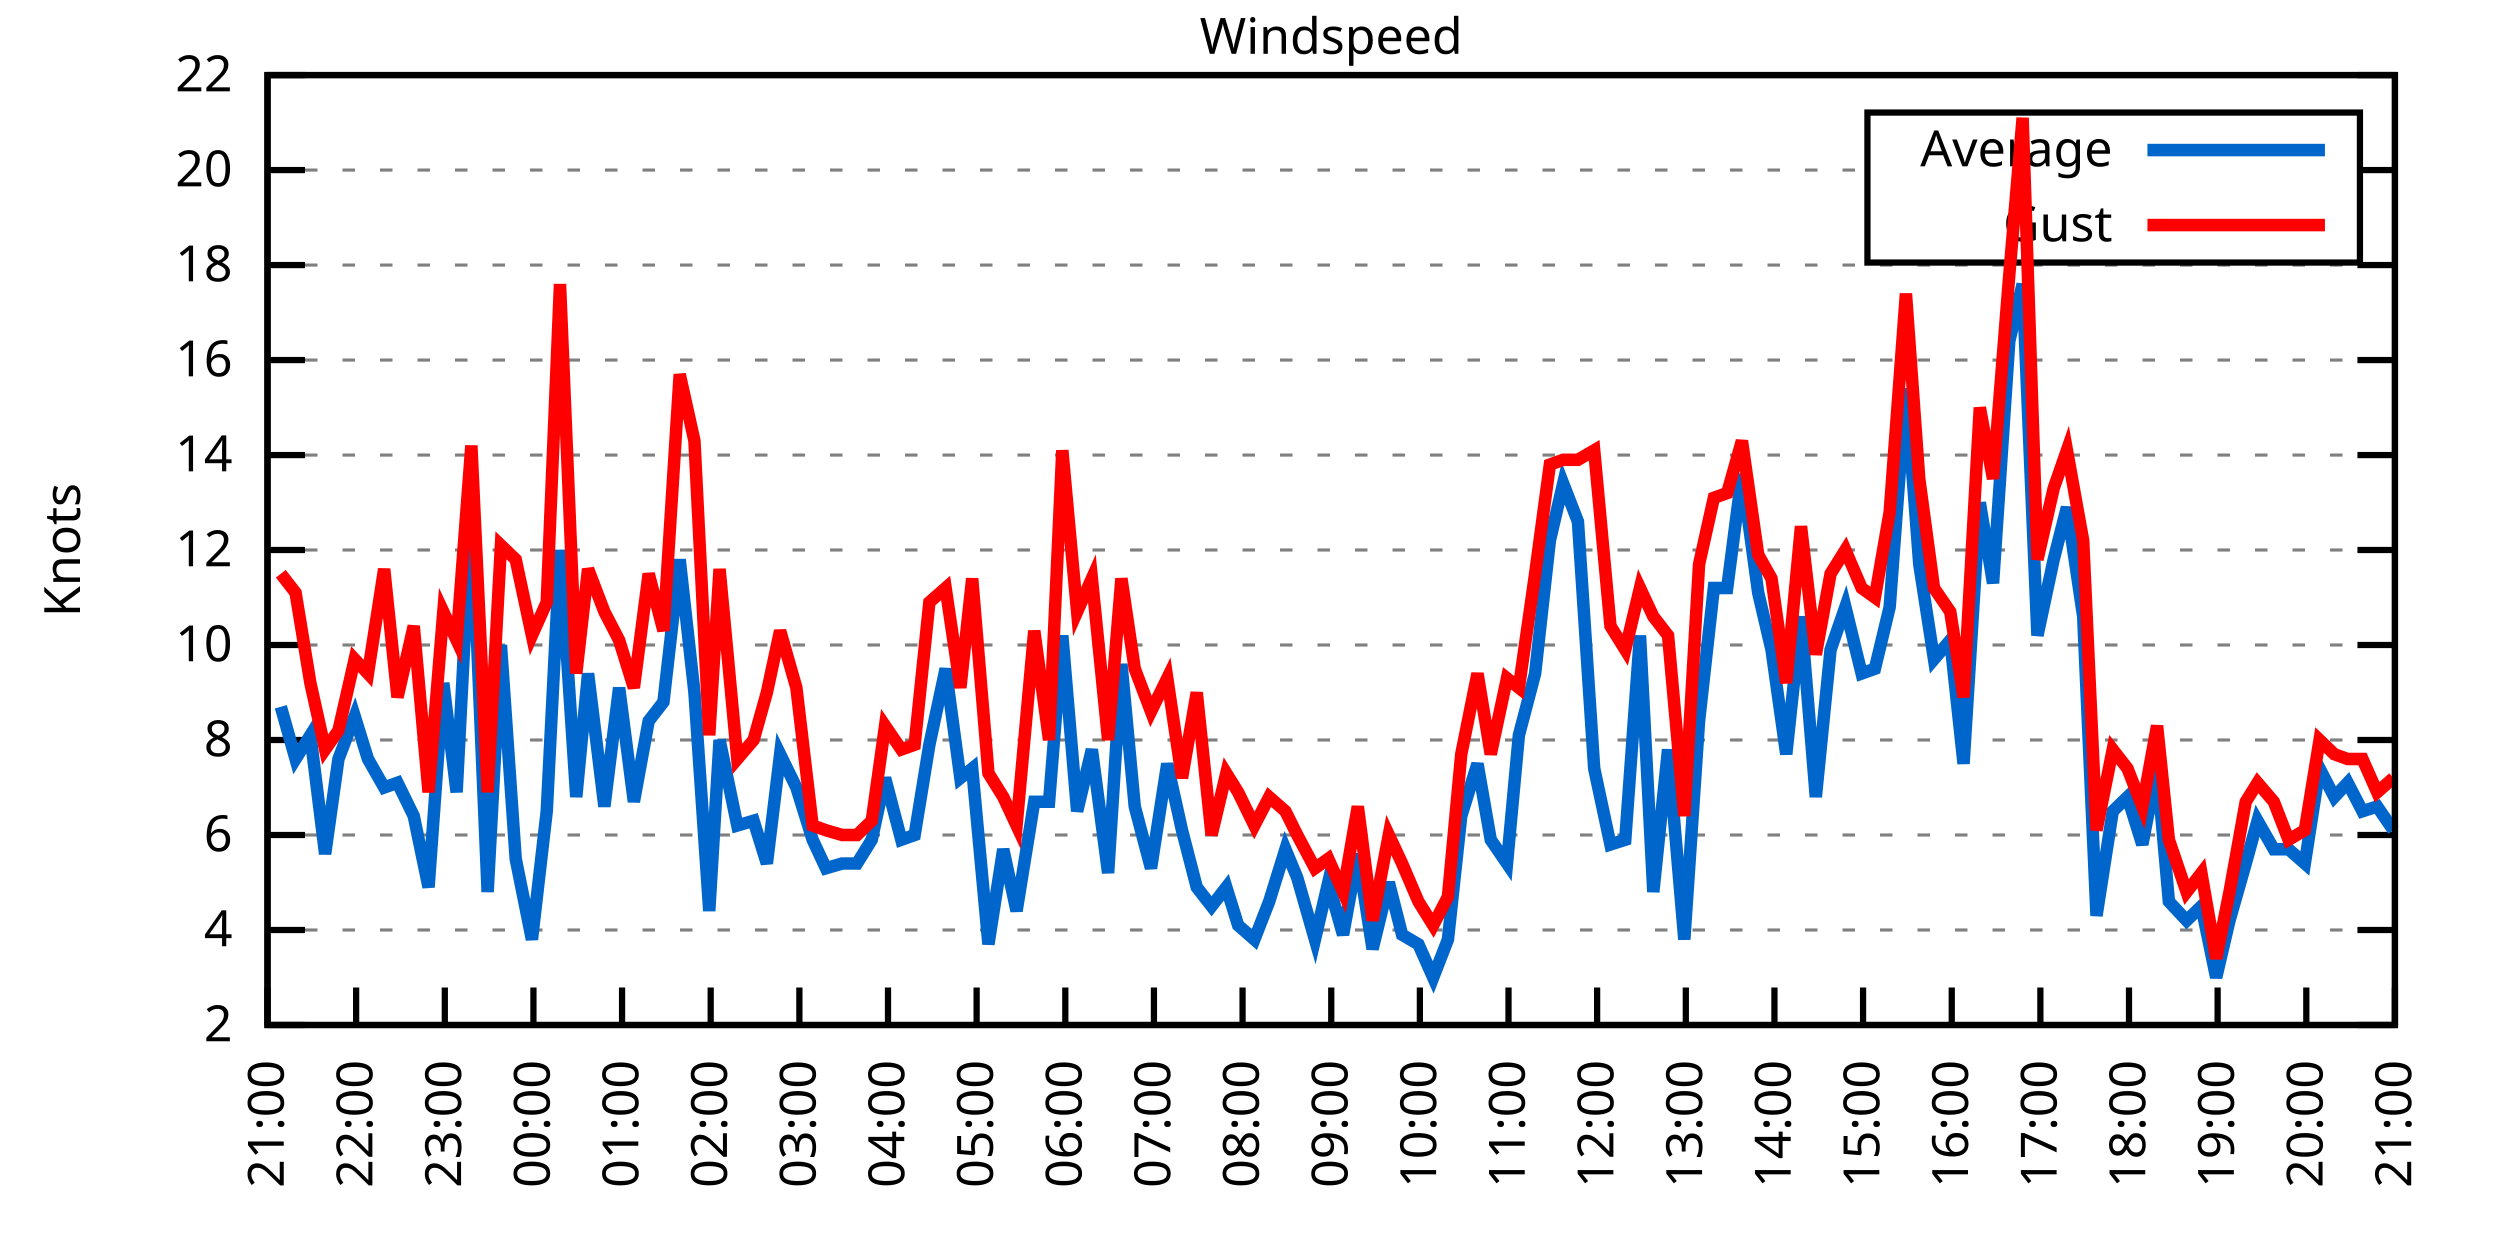
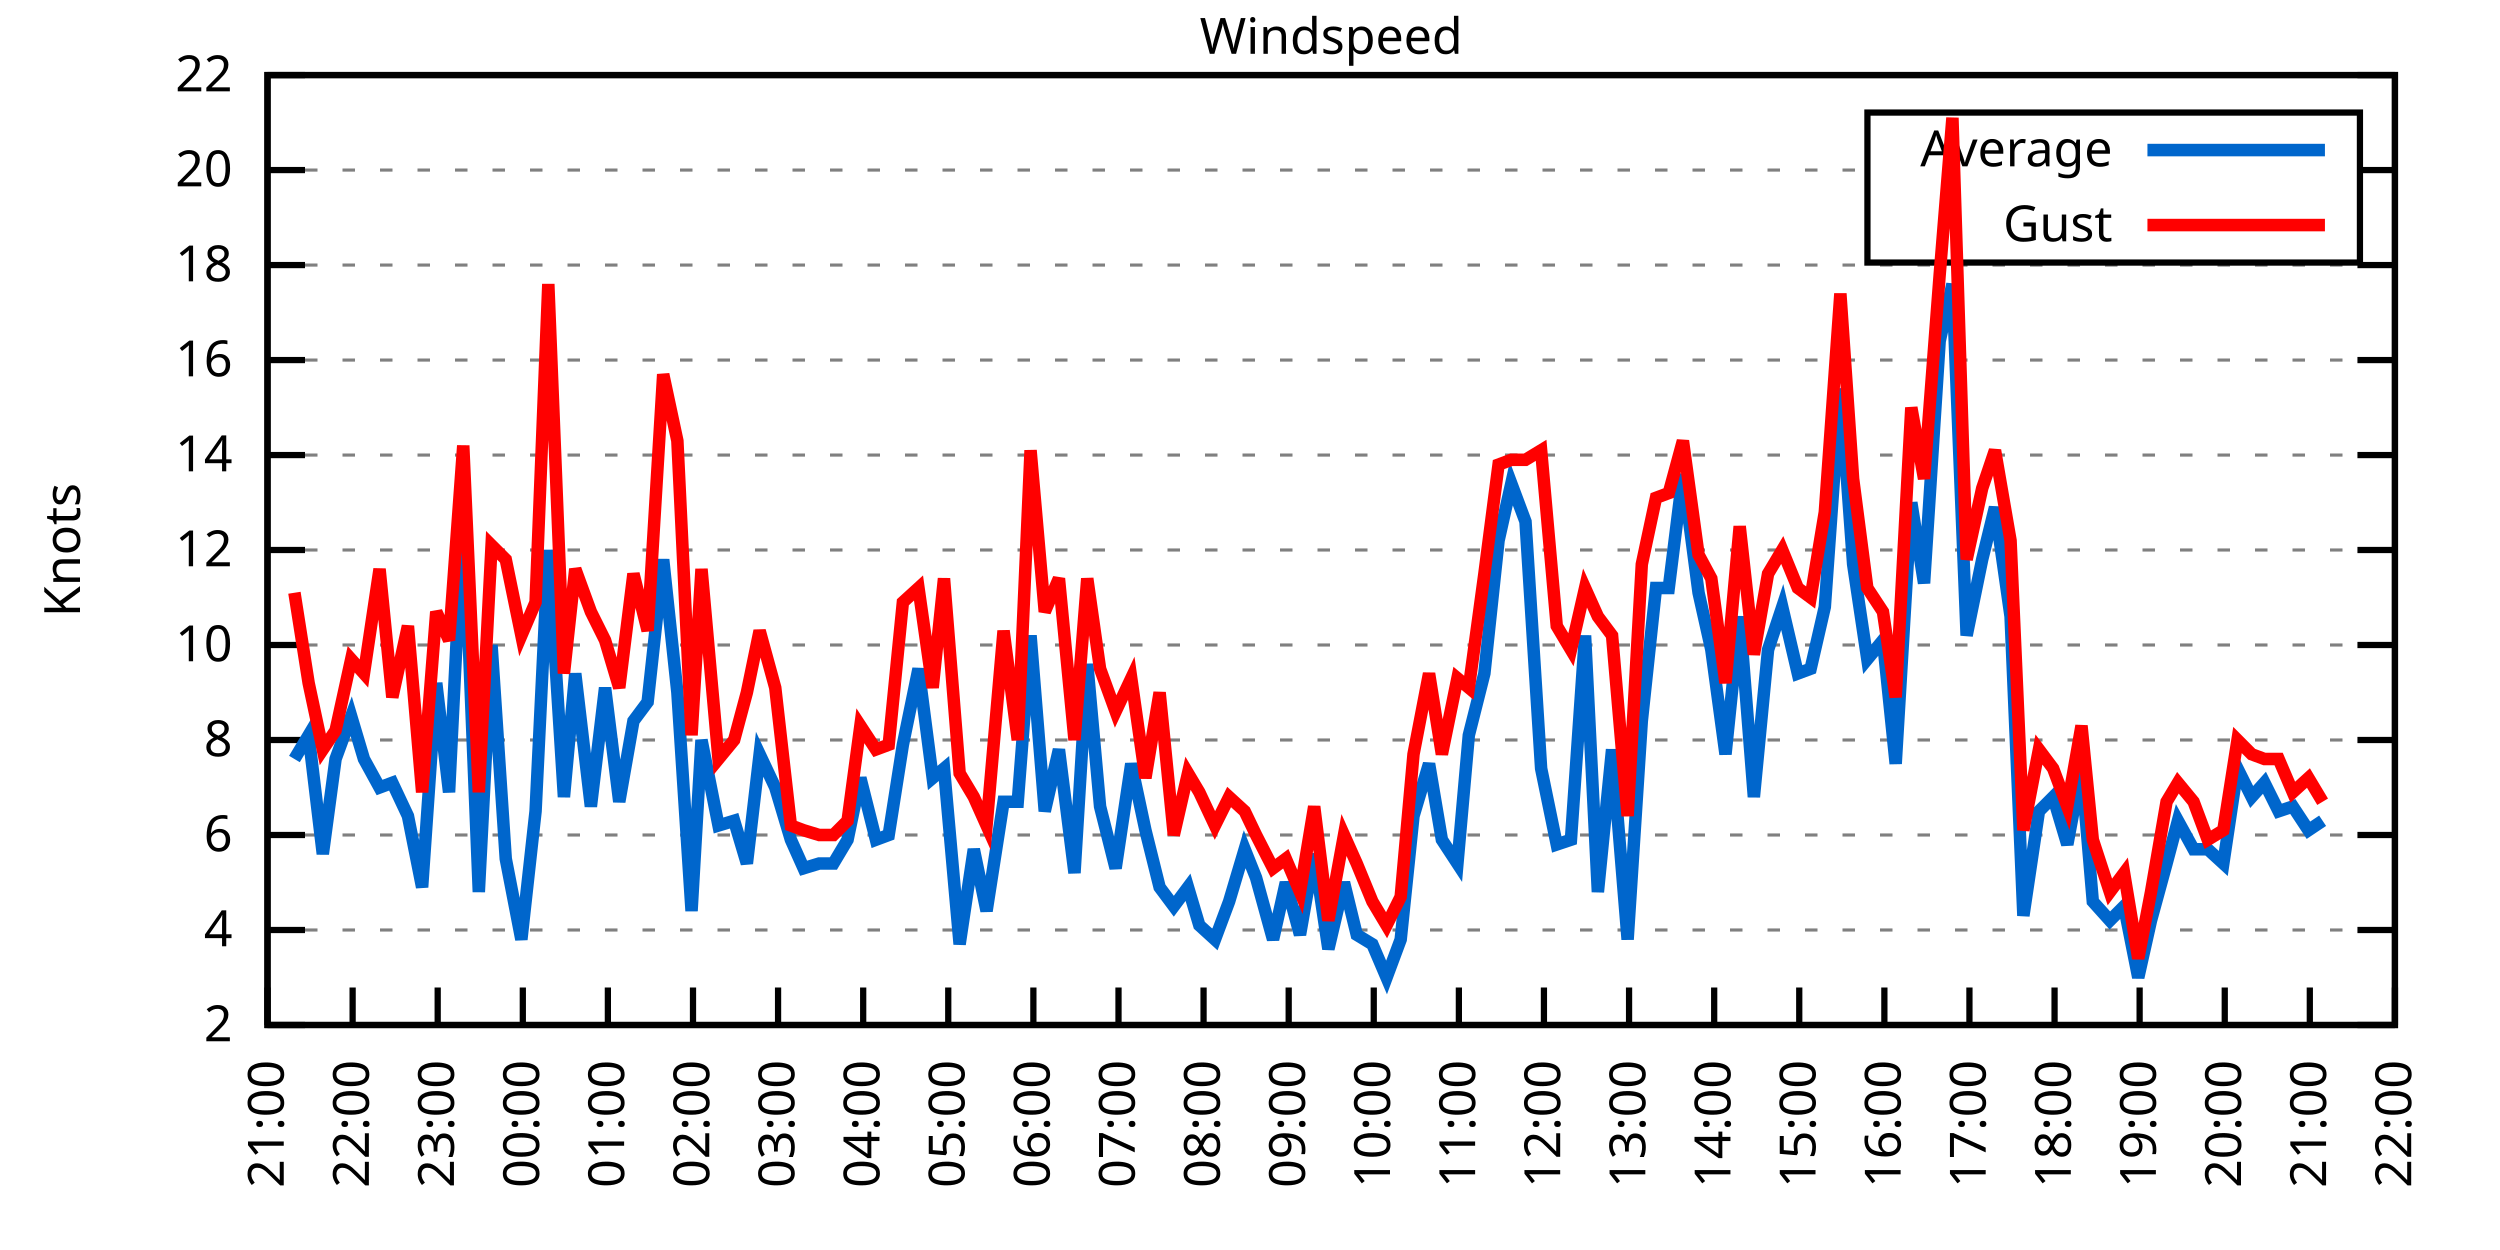
<svg xmlns="http://www.w3.org/2000/svg" xmlns:xlink="http://www.w3.org/1999/xlink" width="400" height="200" viewBox="0 0 400 200">
  <g id="gnuplot_canvas">
    <rect x="0" y="0" width="400" height="200" fill="none" />
    <defs>
      <circle id="gpDot" r="0.5" stroke-width="0.5" stroke="currentColor" />
      <path id="gpPt0" stroke-width="0.333" stroke="currentColor" d="M-1,0 h2 M0,-1 v2" />
      <path id="gpPt1" stroke-width="0.333" stroke="currentColor" d="M-1,-1 L1,1 M1,-1 L-1,1" />
      <path id="gpPt2" stroke-width="0.333" stroke="currentColor" d="M-1,0 L1,0 M0,-1 L0,1 M-1,-1 L1,1 M-1,1 L1,-1" />
      <rect id="gpPt3" stroke-width="0.333" stroke="currentColor" x="-1" y="-1" width="2" height="2" />
      <rect id="gpPt4" stroke-width="0.333" stroke="currentColor" fill="currentColor" x="-1" y="-1" width="2" height="2" />
      <circle id="gpPt5" stroke-width="0.333" stroke="currentColor" cx="0" cy="0" r="1" />
      <use xlink:href="#gpPt5" id="gpPt6" fill="currentColor" stroke="none" />
      <path id="gpPt7" stroke-width="0.333" stroke="currentColor" d="M0,-1.33 L-1.33,0.67 L1.33,0.67 z" />
      <use xlink:href="#gpPt7" id="gpPt8" fill="currentColor" stroke="none" />
      <use xlink:href="#gpPt7" id="gpPt9" stroke="currentColor" transform="rotate(180)" />
      <use xlink:href="#gpPt9" id="gpPt10" fill="currentColor" stroke="none" />
      <use xlink:href="#gpPt3" id="gpPt11" stroke="currentColor" transform="rotate(45)" />
      <use xlink:href="#gpPt11" id="gpPt12" fill="currentColor" stroke="none" />
      <path id="gpPt13" stroke-width="0.333" stroke="currentColor" d="M0,1.330 L1.265,0.411 L0.782,-1.067 L-0.782,-1.076 L-1.265,0.411 z" />
      <use xlink:href="#gpPt13" id="gpPt14" fill="currentColor" stroke="none" />
      <filter id="textbox" filterUnits="objectBoundingBox" x="0" y="0" height="1" width="1">
        <feFlood flood-color="white" flood-opacity="1" result="bgnd" />
        <feComposite in="SourceGraphic" in2="bgnd" operator="atop" />
      </filter>
      <filter id="greybox" filterUnits="objectBoundingBox" x="0" y="0" height="1" width="1">
        <feFlood flood-color="lightgrey" flood-opacity="1" result="grey" />
        <feComposite in="SourceGraphic" in2="grey" operator="atop" />
      </filter>
    </defs>
    <g fill="none" color="white" stroke="currentColor" stroke-width="1.00" stroke-linecap="butt" stroke-linejoin="miter">
</g>
    <g fill="none" color="black" stroke="currentColor" stroke-width="1.00" stroke-linecap="butt" stroke-linejoin="miter">
      <g stroke="none" shape-rendering="crispEdges">
        <polygon fill="rgb(255, 255, 255)" points="42.80,164.00 383.18,164.00 383.18,12.02 42.80,12.02 " />
      </g>
    </g>
    <g fill="none" color="black" stroke="currentColor" stroke-width="1.00" stroke-linecap="butt" stroke-linejoin="miter">
</g>
    <g fill="none" color="black" stroke="black" stroke-width="0.50" stroke-linecap="butt" stroke-linejoin="miter">
</g>
    <g fill="none" color="gray" stroke="currentColor" stroke-width="0.50" stroke-linecap="butt" stroke-linejoin="miter">
      <path stroke="gray" stroke-dasharray="2,4" class="gridline" d="M42.80,164.00 L383.19,164.00  " />
    </g>
    <g fill="none" color="gray" stroke="gray" stroke-width="1.00" stroke-linecap="butt" stroke-linejoin="miter">
</g>
    <g fill="none" color="black" stroke="currentColor" stroke-width="1.00" stroke-linecap="butt" stroke-linejoin="miter">
      <path stroke="black" d="M42.80,164.00 L48.80,164.00 M383.19,164.00 L377.19,164.00  " />
      <g transform="translate(37.20,166.60)" stroke="none" fill="black" font-family="Sans" font-size="8.00" text-anchor="end">
        <text>
          <tspan font-family="Sans"> 2</tspan>
        </text>
      </g>
    </g>
    <g fill="none" color="black" stroke="currentColor" stroke-width="1.00" stroke-linecap="butt" stroke-linejoin="miter">
</g>
    <g fill="none" color="black" stroke="black" stroke-width="0.50" stroke-linecap="butt" stroke-linejoin="miter">
</g>
    <g fill="none" color="gray" stroke="currentColor" stroke-width="0.50" stroke-linecap="butt" stroke-linejoin="miter">
      <path stroke="gray" stroke-dasharray="2,4" class="gridline" d="M42.80,148.80 L383.19,148.80  " />
    </g>
    <g fill="none" color="gray" stroke="gray" stroke-width="1.00" stroke-linecap="butt" stroke-linejoin="miter">
</g>
    <g fill="none" color="black" stroke="currentColor" stroke-width="1.00" stroke-linecap="butt" stroke-linejoin="miter">
      <path stroke="black" d="M42.80,148.80 L48.80,148.80 M383.19,148.80 L377.19,148.80  " />
      <g transform="translate(37.20,151.40)" stroke="none" fill="black" font-family="Sans" font-size="8.00" text-anchor="end">
        <text>
          <tspan font-family="Sans"> 4</tspan>
        </text>
      </g>
    </g>
    <g fill="none" color="black" stroke="currentColor" stroke-width="1.00" stroke-linecap="butt" stroke-linejoin="miter">
</g>
    <g fill="none" color="black" stroke="black" stroke-width="0.50" stroke-linecap="butt" stroke-linejoin="miter">
</g>
    <g fill="none" color="gray" stroke="currentColor" stroke-width="0.50" stroke-linecap="butt" stroke-linejoin="miter">
      <path stroke="gray" stroke-dasharray="2,4" class="gridline" d="M42.80,133.60 L383.19,133.60  " />
    </g>
    <g fill="none" color="gray" stroke="gray" stroke-width="1.00" stroke-linecap="butt" stroke-linejoin="miter">
</g>
    <g fill="none" color="black" stroke="currentColor" stroke-width="1.00" stroke-linecap="butt" stroke-linejoin="miter">
      <path stroke="black" d="M42.80,133.60 L48.80,133.60 M383.19,133.60 L377.19,133.60  " />
      <g transform="translate(37.20,136.20)" stroke="none" fill="black" font-family="Sans" font-size="8.00" text-anchor="end">
        <text>
          <tspan font-family="Sans"> 6</tspan>
        </text>
      </g>
    </g>
    <g fill="none" color="black" stroke="currentColor" stroke-width="1.00" stroke-linecap="butt" stroke-linejoin="miter">
</g>
    <g fill="none" color="black" stroke="black" stroke-width="0.50" stroke-linecap="butt" stroke-linejoin="miter">
</g>
    <g fill="none" color="gray" stroke="currentColor" stroke-width="0.50" stroke-linecap="butt" stroke-linejoin="miter">
      <path stroke="gray" stroke-dasharray="2,4" class="gridline" d="M42.80,118.40 L383.19,118.40  " />
    </g>
    <g fill="none" color="gray" stroke="gray" stroke-width="1.00" stroke-linecap="butt" stroke-linejoin="miter">
</g>
    <g fill="none" color="black" stroke="currentColor" stroke-width="1.00" stroke-linecap="butt" stroke-linejoin="miter">
      <path stroke="black" d="M42.80,118.40 L48.80,118.40 M383.19,118.40 L377.19,118.40  " />
      <g transform="translate(37.20,121.00)" stroke="none" fill="black" font-family="Sans" font-size="8.00" text-anchor="end">
        <text>
          <tspan font-family="Sans"> 8</tspan>
        </text>
      </g>
    </g>
    <g fill="none" color="black" stroke="currentColor" stroke-width="1.00" stroke-linecap="butt" stroke-linejoin="miter">
</g>
    <g fill="none" color="black" stroke="black" stroke-width="0.50" stroke-linecap="butt" stroke-linejoin="miter">
</g>
    <g fill="none" color="gray" stroke="currentColor" stroke-width="0.50" stroke-linecap="butt" stroke-linejoin="miter">
      <path stroke="gray" stroke-dasharray="2,4" class="gridline" d="M42.80,103.20 L383.19,103.20  " />
    </g>
    <g fill="none" color="gray" stroke="gray" stroke-width="1.00" stroke-linecap="butt" stroke-linejoin="miter">
</g>
    <g fill="none" color="black" stroke="currentColor" stroke-width="1.00" stroke-linecap="butt" stroke-linejoin="miter">
      <path stroke="black" d="M42.80,103.20 L48.80,103.20 M383.19,103.20 L377.19,103.20  " />
      <g transform="translate(37.20,105.80)" stroke="none" fill="black" font-family="Sans" font-size="8.00" text-anchor="end">
        <text>
          <tspan font-family="Sans"> 10</tspan>
        </text>
      </g>
    </g>
    <g fill="none" color="black" stroke="currentColor" stroke-width="1.00" stroke-linecap="butt" stroke-linejoin="miter">
</g>
    <g fill="none" color="black" stroke="black" stroke-width="0.50" stroke-linecap="butt" stroke-linejoin="miter">
</g>
    <g fill="none" color="gray" stroke="currentColor" stroke-width="0.50" stroke-linecap="butt" stroke-linejoin="miter">
      <path stroke="gray" stroke-dasharray="2,4" class="gridline" d="M42.80,88.00 L383.19,88.00  " />
    </g>
    <g fill="none" color="gray" stroke="gray" stroke-width="1.00" stroke-linecap="butt" stroke-linejoin="miter">
</g>
    <g fill="none" color="black" stroke="currentColor" stroke-width="1.00" stroke-linecap="butt" stroke-linejoin="miter">
      <path stroke="black" d="M42.80,88.00 L48.80,88.00 M383.19,88.00 L377.19,88.00  " />
      <g transform="translate(37.20,90.60)" stroke="none" fill="black" font-family="Sans" font-size="8.00" text-anchor="end">
        <text>
          <tspan font-family="Sans"> 12</tspan>
        </text>
      </g>
    </g>
    <g fill="none" color="black" stroke="currentColor" stroke-width="1.00" stroke-linecap="butt" stroke-linejoin="miter">
</g>
    <g fill="none" color="black" stroke="black" stroke-width="0.50" stroke-linecap="butt" stroke-linejoin="miter">
</g>
    <g fill="none" color="gray" stroke="currentColor" stroke-width="0.50" stroke-linecap="butt" stroke-linejoin="miter">
      <path stroke="gray" stroke-dasharray="2,4" class="gridline" d="M42.80,72.81 L383.19,72.81  " />
    </g>
    <g fill="none" color="gray" stroke="gray" stroke-width="1.00" stroke-linecap="butt" stroke-linejoin="miter">
</g>
    <g fill="none" color="black" stroke="currentColor" stroke-width="1.00" stroke-linecap="butt" stroke-linejoin="miter">
      <path stroke="black" d="M42.80,72.81 L48.80,72.81 M383.19,72.81 L377.19,72.81  " />
      <g transform="translate(37.20,75.41)" stroke="none" fill="black" font-family="Sans" font-size="8.00" text-anchor="end">
        <text>
          <tspan font-family="Sans"> 14</tspan>
        </text>
      </g>
    </g>
    <g fill="none" color="black" stroke="currentColor" stroke-width="1.00" stroke-linecap="butt" stroke-linejoin="miter">
</g>
    <g fill="none" color="black" stroke="black" stroke-width="0.50" stroke-linecap="butt" stroke-linejoin="miter">
</g>
    <g fill="none" color="gray" stroke="currentColor" stroke-width="0.50" stroke-linecap="butt" stroke-linejoin="miter">
      <path stroke="gray" stroke-dasharray="2,4" class="gridline" d="M42.80,57.61 L383.19,57.61  " />
    </g>
    <g fill="none" color="gray" stroke="gray" stroke-width="1.00" stroke-linecap="butt" stroke-linejoin="miter">
</g>
    <g fill="none" color="black" stroke="currentColor" stroke-width="1.00" stroke-linecap="butt" stroke-linejoin="miter">
      <path stroke="black" d="M42.80,57.61 L48.80,57.61 M383.19,57.61 L377.19,57.61  " />
      <g transform="translate(37.20,60.21)" stroke="none" fill="black" font-family="Sans" font-size="8.00" text-anchor="end">
        <text>
          <tspan font-family="Sans"> 16</tspan>
        </text>
      </g>
    </g>
    <g fill="none" color="black" stroke="currentColor" stroke-width="1.00" stroke-linecap="butt" stroke-linejoin="miter">
</g>
    <g fill="none" color="black" stroke="black" stroke-width="0.50" stroke-linecap="butt" stroke-linejoin="miter">
</g>
    <g fill="none" color="gray" stroke="currentColor" stroke-width="0.50" stroke-linecap="butt" stroke-linejoin="miter">
      <path stroke="gray" stroke-dasharray="2,4" class="gridline" d="M42.80,42.41 L383.19,42.41  " />
    </g>
    <g fill="none" color="gray" stroke="gray" stroke-width="1.00" stroke-linecap="butt" stroke-linejoin="miter">
</g>
    <g fill="none" color="black" stroke="currentColor" stroke-width="1.00" stroke-linecap="butt" stroke-linejoin="miter">
      <path stroke="black" d="M42.80,42.41 L48.80,42.41 M383.19,42.41 L377.19,42.41  " />
      <g transform="translate(37.20,45.01)" stroke="none" fill="black" font-family="Sans" font-size="8.00" text-anchor="end">
        <text>
          <tspan font-family="Sans"> 18</tspan>
        </text>
      </g>
    </g>
    <g fill="none" color="black" stroke="currentColor" stroke-width="1.00" stroke-linecap="butt" stroke-linejoin="miter">
</g>
    <g fill="none" color="black" stroke="black" stroke-width="0.50" stroke-linecap="butt" stroke-linejoin="miter">
</g>
    <g fill="none" color="gray" stroke="currentColor" stroke-width="0.50" stroke-linecap="butt" stroke-linejoin="miter">
      <path stroke="gray" stroke-dasharray="2,4" class="gridline" d="M42.80,27.21 L298.79,27.21 M377.59,27.21 L383.19,27.21  " />
    </g>
    <g fill="none" color="gray" stroke="gray" stroke-width="1.00" stroke-linecap="butt" stroke-linejoin="miter">
</g>
    <g fill="none" color="black" stroke="currentColor" stroke-width="1.00" stroke-linecap="butt" stroke-linejoin="miter">
      <path stroke="black" d="M42.80,27.21 L48.80,27.21 M383.19,27.21 L377.19,27.21  " />
      <g transform="translate(37.20,29.81)" stroke="none" fill="black" font-family="Sans" font-size="8.00" text-anchor="end">
        <text>
          <tspan font-family="Sans"> 20</tspan>
        </text>
      </g>
    </g>
    <g fill="none" color="black" stroke="currentColor" stroke-width="1.00" stroke-linecap="butt" stroke-linejoin="miter">
</g>
    <g fill="none" color="black" stroke="black" stroke-width="0.50" stroke-linecap="butt" stroke-linejoin="miter">
</g>
    <g fill="none" color="gray" stroke="currentColor" stroke-width="0.50" stroke-linecap="butt" stroke-linejoin="miter">
      <path stroke="gray" stroke-dasharray="2,4" class="gridline" d="M42.80,12.01 L383.19,12.01  " />
    </g>
    <g fill="none" color="gray" stroke="gray" stroke-width="1.00" stroke-linecap="butt" stroke-linejoin="miter">
</g>
    <g fill="none" color="black" stroke="currentColor" stroke-width="1.00" stroke-linecap="butt" stroke-linejoin="miter">
      <path stroke="black" d="M42.80,12.01 L48.80,12.01 M383.19,12.01 L377.19,12.01  " />
      <g transform="translate(37.20,14.61)" stroke="none" fill="black" font-family="Sans" font-size="8.00" text-anchor="end">
        <text>
          <tspan font-family="Sans"> 22</tspan>
        </text>
      </g>
    </g>
    <g fill="none" color="black" stroke="currentColor" stroke-width="1.00" stroke-linecap="butt" stroke-linejoin="miter">
      <path stroke="black" d="M42.80,164.00 L42.80,158.00  " />
      <g transform="translate(45.40,169.60) rotate(270.00)" stroke="none" fill="black" font-family="Sans" font-size="8.00" text-anchor="end">
        <text>
          <tspan font-family="Sans">21:00</tspan>
        </text>
      </g>
    </g>
    <g fill="none" color="black" stroke="currentColor" stroke-width="1.00" stroke-linecap="butt" stroke-linejoin="miter">
-       <path stroke="black" d="M56.98,164.00 L56.98,158.00  " />
-       <g transform="translate(59.58,169.60) rotate(270.00)" stroke="none" fill="black" font-family="Sans" font-size="8.00" text-anchor="end">
+       <path stroke="black" d="M56.42,164.00 L56.42,158.00  " />
+       <g transform="translate(59.02,169.60) rotate(270.00)" stroke="none" fill="black" font-family="Sans" font-size="8.00" text-anchor="end">
        <text>
          <tspan font-family="Sans">22:00</tspan>
        </text>
      </g>
    </g>
    <g fill="none" color="black" stroke="currentColor" stroke-width="1.00" stroke-linecap="butt" stroke-linejoin="miter">
-       <path stroke="black" d="M71.17,164.00 L71.17,158.00  " />
-       <g transform="translate(73.77,169.60) rotate(270.00)" stroke="none" fill="black" font-family="Sans" font-size="8.00" text-anchor="end">
+       <path stroke="black" d="M70.03,164.00 L70.03,158.00  " />
+       <g transform="translate(72.63,169.60) rotate(270.00)" stroke="none" fill="black" font-family="Sans" font-size="8.00" text-anchor="end">
        <text>
          <tspan font-family="Sans">23:00</tspan>
        </text>
      </g>
    </g>
    <g fill="none" color="black" stroke="currentColor" stroke-width="1.00" stroke-linecap="butt" stroke-linejoin="miter">
-       <path stroke="black" d="M85.35,164.00 L85.35,158.00  " />
-       <g transform="translate(87.95,169.60) rotate(270.00)" stroke="none" fill="black" font-family="Sans" font-size="8.00" text-anchor="end">
+       <path stroke="black" d="M83.65,164.00 L83.65,158.00  " />
+       <g transform="translate(86.25,169.60) rotate(270.00)" stroke="none" fill="black" font-family="Sans" font-size="8.00" text-anchor="end">
        <text>
          <tspan font-family="Sans">00:00</tspan>
        </text>
      </g>
    </g>
    <g fill="none" color="black" stroke="currentColor" stroke-width="1.00" stroke-linecap="butt" stroke-linejoin="miter">
-       <path stroke="black" d="M99.53,164.00 L99.53,158.00  " />
-       <g transform="translate(102.13,169.60) rotate(270.00)" stroke="none" fill="black" font-family="Sans" font-size="8.00" text-anchor="end">
+       <path stroke="black" d="M97.26,164.00 L97.26,158.00  " />
+       <g transform="translate(99.86,169.60) rotate(270.00)" stroke="none" fill="black" font-family="Sans" font-size="8.00" text-anchor="end">
        <text>
          <tspan font-family="Sans">01:00</tspan>
        </text>
      </g>
    </g>
    <g fill="none" color="black" stroke="currentColor" stroke-width="1.00" stroke-linecap="butt" stroke-linejoin="miter">
-       <path stroke="black" d="M113.71,164.00 L113.71,158.00  " />
-       <g transform="translate(116.31,169.60) rotate(270.00)" stroke="none" fill="black" font-family="Sans" font-size="8.00" text-anchor="end">
+       <path stroke="black" d="M110.88,164.00 L110.88,158.00  " />
+       <g transform="translate(113.48,169.60) rotate(270.00)" stroke="none" fill="black" font-family="Sans" font-size="8.00" text-anchor="end">
        <text>
          <tspan font-family="Sans">02:00</tspan>
        </text>
      </g>
    </g>
    <g fill="none" color="black" stroke="currentColor" stroke-width="1.00" stroke-linecap="butt" stroke-linejoin="miter">
-       <path stroke="black" d="M127.90,164.00 L127.90,158.00  " />
-       <g transform="translate(130.50,169.60) rotate(270.00)" stroke="none" fill="black" font-family="Sans" font-size="8.00" text-anchor="end">
+       <path stroke="black" d="M124.49,164.00 L124.49,158.00  " />
+       <g transform="translate(127.09,169.60) rotate(270.00)" stroke="none" fill="black" font-family="Sans" font-size="8.00" text-anchor="end">
        <text>
          <tspan font-family="Sans">03:00</tspan>
        </text>
      </g>
    </g>
    <g fill="none" color="black" stroke="currentColor" stroke-width="1.00" stroke-linecap="butt" stroke-linejoin="miter">
-       <path stroke="black" d="M142.08,164.00 L142.08,158.00  " />
-       <g transform="translate(144.68,169.60) rotate(270.00)" stroke="none" fill="black" font-family="Sans" font-size="8.00" text-anchor="end">
+       <path stroke="black" d="M138.11,164.00 L138.11,158.00  " />
+       <g transform="translate(140.71,169.60) rotate(270.00)" stroke="none" fill="black" font-family="Sans" font-size="8.00" text-anchor="end">
        <text>
          <tspan font-family="Sans">04:00</tspan>
        </text>
      </g>
    </g>
    <g fill="none" color="black" stroke="currentColor" stroke-width="1.00" stroke-linecap="butt" stroke-linejoin="miter">
-       <path stroke="black" d="M156.26,164.00 L156.26,158.00  " />
-       <g transform="translate(158.86,169.60) rotate(270.00)" stroke="none" fill="black" font-family="Sans" font-size="8.00" text-anchor="end">
+       <path stroke="black" d="M151.72,164.00 L151.72,158.00  " />
+       <g transform="translate(154.32,169.60) rotate(270.00)" stroke="none" fill="black" font-family="Sans" font-size="8.00" text-anchor="end">
        <text>
          <tspan font-family="Sans">05:00</tspan>
        </text>
      </g>
    </g>
    <g fill="none" color="black" stroke="currentColor" stroke-width="1.00" stroke-linecap="butt" stroke-linejoin="miter">
-       <path stroke="black" d="M170.45,164.00 L170.45,158.00  " />
-       <g transform="translate(173.05,169.60) rotate(270.00)" stroke="none" fill="black" font-family="Sans" font-size="8.00" text-anchor="end">
+       <path stroke="black" d="M165.34,164.00 L165.34,158.00  " />
+       <g transform="translate(167.94,169.60) rotate(270.00)" stroke="none" fill="black" font-family="Sans" font-size="8.00" text-anchor="end">
        <text>
          <tspan font-family="Sans">06:00</tspan>
        </text>
      </g>
    </g>
    <g fill="none" color="black" stroke="currentColor" stroke-width="1.00" stroke-linecap="butt" stroke-linejoin="miter">
-       <path stroke="black" d="M184.63,164.00 L184.63,158.00  " />
-       <g transform="translate(187.23,169.60) rotate(270.00)" stroke="none" fill="black" font-family="Sans" font-size="8.00" text-anchor="end">
+       <path stroke="black" d="M178.96,164.00 L178.96,158.00  " />
+       <g transform="translate(181.56,169.60) rotate(270.00)" stroke="none" fill="black" font-family="Sans" font-size="8.00" text-anchor="end">
        <text>
          <tspan font-family="Sans">07:00</tspan>
        </text>
      </g>
    </g>
    <g fill="none" color="black" stroke="currentColor" stroke-width="1.00" stroke-linecap="butt" stroke-linejoin="miter">
-       <path stroke="black" d="M198.81,164.00 L198.81,158.00  " />
-       <g transform="translate(201.41,169.60) rotate(270.00)" stroke="none" fill="black" font-family="Sans" font-size="8.00" text-anchor="end">
+       <path stroke="black" d="M192.57,164.00 L192.57,158.00  " />
+       <g transform="translate(195.17,169.60) rotate(270.00)" stroke="none" fill="black" font-family="Sans" font-size="8.00" text-anchor="end">
        <text>
          <tspan font-family="Sans">08:00</tspan>
        </text>
      </g>
    </g>
    <g fill="none" color="black" stroke="currentColor" stroke-width="1.00" stroke-linecap="butt" stroke-linejoin="miter">
-       <path stroke="black" d="M213.00,164.00 L213.00,158.00  " />
-       <g transform="translate(215.60,169.60) rotate(270.00)" stroke="none" fill="black" font-family="Sans" font-size="8.00" text-anchor="end">
+       <path stroke="black" d="M206.19,164.00 L206.19,158.00  " />
+       <g transform="translate(208.79,169.60) rotate(270.00)" stroke="none" fill="black" font-family="Sans" font-size="8.00" text-anchor="end">
        <text>
          <tspan font-family="Sans">09:00</tspan>
        </text>
      </g>
    </g>
    <g fill="none" color="black" stroke="currentColor" stroke-width="1.00" stroke-linecap="butt" stroke-linejoin="miter">
-       <path stroke="black" d="M227.18,164.00 L227.18,158.00  " />
-       <g transform="translate(229.78,169.60) rotate(270.00)" stroke="none" fill="black" font-family="Sans" font-size="8.00" text-anchor="end">
+       <path stroke="black" d="M219.80,164.00 L219.80,158.00  " />
+       <g transform="translate(222.40,169.60) rotate(270.00)" stroke="none" fill="black" font-family="Sans" font-size="8.00" text-anchor="end">
        <text>
          <tspan font-family="Sans">10:00</tspan>
        </text>
      </g>
    </g>
    <g fill="none" color="black" stroke="currentColor" stroke-width="1.00" stroke-linecap="butt" stroke-linejoin="miter">
-       <path stroke="black" d="M241.36,164.00 L241.36,158.00  " />
-       <g transform="translate(243.96,169.60) rotate(270.00)" stroke="none" fill="black" font-family="Sans" font-size="8.00" text-anchor="end">
+       <path stroke="black" d="M233.42,164.00 L233.42,158.00  " />
+       <g transform="translate(236.02,169.60) rotate(270.00)" stroke="none" fill="black" font-family="Sans" font-size="8.00" text-anchor="end">
        <text>
          <tspan font-family="Sans">11:00</tspan>
        </text>
      </g>
    </g>
    <g fill="none" color="black" stroke="currentColor" stroke-width="1.00" stroke-linecap="butt" stroke-linejoin="miter">
-       <path stroke="black" d="M255.54,164.00 L255.54,158.00  " />
-       <g transform="translate(258.14,169.60) rotate(270.00)" stroke="none" fill="black" font-family="Sans" font-size="8.00" text-anchor="end">
+       <path stroke="black" d="M247.03,164.00 L247.03,158.00  " />
+       <g transform="translate(249.63,169.60) rotate(270.00)" stroke="none" fill="black" font-family="Sans" font-size="8.00" text-anchor="end">
        <text>
          <tspan font-family="Sans">12:00</tspan>
        </text>
      </g>
    </g>
    <g fill="none" color="black" stroke="currentColor" stroke-width="1.00" stroke-linecap="butt" stroke-linejoin="miter">
-       <path stroke="black" d="M269.73,164.00 L269.73,158.00  " />
-       <g transform="translate(272.33,169.60) rotate(270.00)" stroke="none" fill="black" font-family="Sans" font-size="8.00" text-anchor="end">
+       <path stroke="black" d="M260.65,164.00 L260.65,158.00  " />
+       <g transform="translate(263.25,169.60) rotate(270.00)" stroke="none" fill="black" font-family="Sans" font-size="8.00" text-anchor="end">
        <text>
          <tspan font-family="Sans">13:00</tspan>
        </text>
      </g>
    </g>
    <g fill="none" color="black" stroke="currentColor" stroke-width="1.00" stroke-linecap="butt" stroke-linejoin="miter">
-       <path stroke="black" d="M283.91,164.00 L283.91,158.00  " />
-       <g transform="translate(286.51,169.60) rotate(270.00)" stroke="none" fill="black" font-family="Sans" font-size="8.00" text-anchor="end">
+       <path stroke="black" d="M274.27,164.00 L274.27,158.00  " />
+       <g transform="translate(276.87,169.60) rotate(270.00)" stroke="none" fill="black" font-family="Sans" font-size="8.00" text-anchor="end">
        <text>
          <tspan font-family="Sans">14:00</tspan>
        </text>
      </g>
    </g>
    <g fill="none" color="black" stroke="currentColor" stroke-width="1.00" stroke-linecap="butt" stroke-linejoin="miter">
-       <path stroke="black" d="M298.09,164.00 L298.09,158.00  " />
-       <g transform="translate(300.69,169.60) rotate(270.00)" stroke="none" fill="black" font-family="Sans" font-size="8.00" text-anchor="end">
+       <path stroke="black" d="M287.88,164.00 L287.88,158.00  " />
+       <g transform="translate(290.48,169.60) rotate(270.00)" stroke="none" fill="black" font-family="Sans" font-size="8.00" text-anchor="end">
        <text>
          <tspan font-family="Sans">15:00</tspan>
        </text>
      </g>
    </g>
    <g fill="none" color="black" stroke="currentColor" stroke-width="1.00" stroke-linecap="butt" stroke-linejoin="miter">
-       <path stroke="black" d="M312.28,164.00 L312.28,158.00  " />
-       <g transform="translate(314.88,169.60) rotate(270.00)" stroke="none" fill="black" font-family="Sans" font-size="8.00" text-anchor="end">
+       <path stroke="black" d="M301.50,164.00 L301.50,158.00  " />
+       <g transform="translate(304.10,169.60) rotate(270.00)" stroke="none" fill="black" font-family="Sans" font-size="8.00" text-anchor="end">
        <text>
          <tspan font-family="Sans">16:00</tspan>
        </text>
      </g>
    </g>
    <g fill="none" color="black" stroke="currentColor" stroke-width="1.00" stroke-linecap="butt" stroke-linejoin="miter">
-       <path stroke="black" d="M326.46,164.00 L326.46,158.00  " />
-       <g transform="translate(329.06,169.60) rotate(270.00)" stroke="none" fill="black" font-family="Sans" font-size="8.00" text-anchor="end">
+       <path stroke="black" d="M315.11,164.00 L315.11,158.00  " />
+       <g transform="translate(317.71,169.60) rotate(270.00)" stroke="none" fill="black" font-family="Sans" font-size="8.00" text-anchor="end">
        <text>
          <tspan font-family="Sans">17:00</tspan>
        </text>
      </g>
    </g>
    <g fill="none" color="black" stroke="currentColor" stroke-width="1.00" stroke-linecap="butt" stroke-linejoin="miter">
-       <path stroke="black" d="M340.64,164.00 L340.64,158.00  " />
-       <g transform="translate(343.24,169.60) rotate(270.00)" stroke="none" fill="black" font-family="Sans" font-size="8.00" text-anchor="end">
+       <path stroke="black" d="M328.73,164.00 L328.73,158.00  " />
+       <g transform="translate(331.33,169.60) rotate(270.00)" stroke="none" fill="black" font-family="Sans" font-size="8.00" text-anchor="end">
        <text>
          <tspan font-family="Sans">18:00</tspan>
        </text>
      </g>
    </g>
    <g fill="none" color="black" stroke="currentColor" stroke-width="1.00" stroke-linecap="butt" stroke-linejoin="miter">
-       <path stroke="black" d="M354.82,164.00 L354.82,158.00  " />
-       <g transform="translate(357.42,169.60) rotate(270.00)" stroke="none" fill="black" font-family="Sans" font-size="8.00" text-anchor="end">
+       <path stroke="black" d="M342.34,164.00 L342.34,158.00  " />
+       <g transform="translate(344.94,169.60) rotate(270.00)" stroke="none" fill="black" font-family="Sans" font-size="8.00" text-anchor="end">
        <text>
          <tspan font-family="Sans">19:00</tspan>
        </text>
      </g>
    </g>
    <g fill="none" color="black" stroke="currentColor" stroke-width="1.00" stroke-linecap="butt" stroke-linejoin="miter">
-       <path stroke="black" d="M369.01,164.00 L369.01,158.00  " />
-       <g transform="translate(371.61,169.60) rotate(270.00)" stroke="none" fill="black" font-family="Sans" font-size="8.00" text-anchor="end">
+       <path stroke="black" d="M355.96,164.00 L355.96,158.00  " />
+       <g transform="translate(358.56,169.60) rotate(270.00)" stroke="none" fill="black" font-family="Sans" font-size="8.00" text-anchor="end">
        <text>
          <tspan font-family="Sans">20:00</tspan>
+         </text>
+       </g>
+     </g>
+     <g fill="none" color="black" stroke="currentColor" stroke-width="1.00" stroke-linecap="butt" stroke-linejoin="miter">
+       <path stroke="black" d="M369.57,164.00 L369.57,158.00  " />
+       <g transform="translate(372.17,169.60) rotate(270.00)" stroke="none" fill="black" font-family="Sans" font-size="8.00" text-anchor="end">
+         <text>
+           <tspan font-family="Sans">21:00</tspan>
        </text>
      </g>
    </g>
    <g fill="none" color="black" stroke="currentColor" stroke-width="1.00" stroke-linecap="butt" stroke-linejoin="miter">
      <path stroke="black" d="M383.19,164.00 L383.19,158.00  " />
      <g transform="translate(385.79,169.60) rotate(270.00)" stroke="none" fill="black" font-family="Sans" font-size="8.00" text-anchor="end">
        <text>
-           <tspan font-family="Sans">21:00</tspan>
+           <tspan font-family="Sans">22:00</tspan>
        </text>
      </g>
    </g>
    <g fill="none" color="black" stroke="currentColor" stroke-width="1.00" stroke-linecap="butt" stroke-linejoin="miter">
</g>
    <g fill="none" color="black" stroke="currentColor" stroke-width="1.00" stroke-linecap="butt" stroke-linejoin="miter">
      <path stroke="black" d="M42.80,12.01 L42.80,164.00 L383.19,164.00 L383.19,12.01 L42.80,12.01 Z  " />
    </g>
    <g fill="none" color="black" stroke="currentColor" stroke-width="1.00" stroke-linecap="butt" stroke-linejoin="miter">
</g>
    <g fill="none" color="black" stroke="currentColor" stroke-width="1.00" stroke-linecap="butt" stroke-linejoin="miter">
      <path stroke="black" d="M298.79,42.01 L298.79,18.01 L377.59,18.01 L377.59,42.01 L298.79,42.01 Z  " />
    </g>
    <g id="Windspeed_plot_1">
      <g fill="none" color="white" stroke="black" stroke-width="2.00" stroke-linecap="butt" stroke-linejoin="miter">
</g>
      <g fill="none" color="black" stroke="currentColor" stroke-width="2.00" stroke-linecap="butt" stroke-linejoin="miter">
        <g transform="translate(337.99,26.61)" stroke="none" fill="black" font-family="Sans" font-size="8.00" text-anchor="end">
          <text>
            <tspan font-family="Sans">Average</tspan>
          </text>
        </g>
      </g>
      <g fill="none" color="black" stroke="currentColor" stroke-width="2.00" stroke-linecap="butt" stroke-linejoin="miter">
-         <path stroke="rgb(  0, 102, 204)" d="M343.59,24.01 L371.99,24.01 M44.93,113.08 L47.29,121.44 L49.66,117.64 L52.02,136.64 L54.15,121.44 L56.75,114.60   L58.87,121.44 L61.47,126.00 L63.60,125.24 L66.20,130.56 L68.57,141.96 L70.93,109.28 L73.06,126.76 L75.42,81.17   L78.02,142.72 L80.15,103.20 L82.51,137.40 L85.11,150.32 L87.48,129.80 L89.60,88.00 L92.20,127.52 L94.09,107.76   L96.70,129.04 L99.06,110.04 L101.42,128.28 L103.79,115.36 L106.15,112.32 L108.75,89.52 L111.11,110.80 L113.48,145.76   L115.13,118.40 L117.97,132.08 L120.57,131.32 L122.70,138.16 L124.82,120.68 L127.42,126.00 L130.02,134.36 L132.15,138.92   L134.75,138.16 L137.12,138.16 L139.48,134.36 L141.61,124.48 L144.21,134.36 L146.34,133.60 L148.70,119.16 L151.30,107.00   L153.66,124.48 L155.55,122.96 L158.15,151.08 L160.52,135.88 L162.65,145.76 L165.48,128.28 L167.85,128.28 L169.97,101.68   L172.34,129.80 L174.70,119.92 L177.30,139.68 L179.43,106.24 L181.56,129.04 L184.16,138.92 L186.76,122.20 L189.12,132.84   L191.48,141.96 L193.85,145.00 L196.21,141.96 L198.10,148.04 L200.70,150.32 L203.07,144.24 L205.67,135.88 L207.56,140.44   L210.39,150.32 L212.52,141.20 L214.89,149.56 L217.25,136.64 L219.61,151.84 L222.21,141.20 L224.34,149.56 L226.94,151.08   L229.31,156.40 L231.67,150.32 L233.80,130.56 L236.40,122.20 L238.52,134.36 L241.12,138.16 L243.02,117.64 L245.62,107.76   L247.98,86.49 L250.11,77.37 L252.47,83.45 L255.07,122.96 L257.67,135.12 L260.04,134.36 L262.40,101.68 L264.53,142.72   L266.89,119.92 L269.49,150.32 L271.85,115.36 L274.22,94.08 L276.35,94.08 L278.71,75.85 L281.31,94.84 L283.44,103.96   L285.80,120.68 L288.16,98.64 L290.53,127.52 L292.89,103.96 L295.26,97.12 L297.86,107.76 L299.98,107.00 L302.35,97.12   L304.95,62.17 L307.08,90.28 L309.44,105.48 L312.04,102.44 L314.17,122.20 L316.77,80.41 L318.89,93.32 L321.49,54.57   L323.62,45.45 L325.99,101.68 L328.59,89.52 L330.71,81.17 L333.31,98.64 L335.44,146.52 L338.04,129.80 L340.40,127.52   L342.77,135.12 L345.13,122.96 L347.02,144.24 L349.86,147.28 L352.22,145.00 L354.59,156.40 L356.72,147.28 L359.32,138.16   L361.21,131.32 L363.81,135.88 L366.17,135.88 L368.77,138.16 L371.13,122.96 L373.50,127.52 L375.63,125.24 L377.99,129.80   L380.35,129.04 L382.95,132.84  " />
+         <path stroke="rgb(  0, 102, 204)" d="M343.59,24.01 L371.99,24.01 M47.11,121.44 L49.38,117.64 L51.65,136.64 L53.69,121.44 L56.19,114.60 L58.23,121.44   L60.73,126.00 L62.77,125.24 L65.27,130.56 L67.54,141.96 L69.80,109.28 L71.85,126.76 L74.12,81.17 L76.61,142.72   L78.65,103.20 L80.92,137.40 L83.42,150.32 L85.69,129.80 L87.73,88.00 L90.23,127.52 L92.04,107.76 L94.54,129.04   L96.81,110.04 L99.08,128.28 L101.35,115.36 L103.62,112.32 L106.11,89.52 L108.38,110.80 L110.65,145.76 L112.24,118.40   L114.96,132.08 L117.46,131.32 L119.50,138.16 L121.54,120.68 L124.04,126.00 L126.54,134.36 L128.58,138.92 L131.07,138.16   L133.34,138.16 L135.61,134.36 L137.66,124.48 L140.15,134.36 L142.19,133.60 L144.46,119.16 L146.96,107.00 L149.23,124.48   L151.04,122.96 L153.54,151.08 L155.81,135.88 L157.85,145.76 L160.57,128.28 L162.84,128.28 L164.89,101.68 L167.16,129.80   L169.43,119.92 L171.92,139.68 L173.96,106.24 L176.01,129.04 L178.50,138.92 L181.00,122.20 L183.27,132.84 L185.54,141.96   L187.81,145.00 L190.08,141.96 L191.89,148.04 L194.39,150.32 L196.66,144.24 L199.15,135.88 L200.97,140.44 L203.69,150.32   L205.73,141.20 L208.00,149.56 L210.27,136.64 L212.54,151.84 L215.04,141.20 L217.08,149.56 L219.58,151.08 L221.85,156.40   L224.11,150.32 L226.16,130.56 L228.65,122.20 L230.70,134.36 L233.19,138.16 L235.01,117.64 L237.50,107.76 L239.77,86.49   L241.81,77.37 L244.08,83.45 L246.58,122.96 L249.08,135.12 L251.35,134.36 L253.61,101.68 L255.66,142.72 L257.93,119.92   L260.42,150.32 L262.69,115.36 L264.96,94.08 L267.00,94.08 L269.27,75.85 L271.77,94.84 L273.81,103.96 L276.08,120.68   L278.35,98.64 L280.62,127.52 L282.89,103.96 L285.16,97.12 L287.65,107.76 L289.70,107.00 L291.97,97.12 L294.46,62.17   L296.50,90.28 L298.77,105.48 L301.27,102.44 L303.31,122.20 L305.81,80.41 L307.85,93.32 L310.35,54.57 L312.39,45.45   L314.66,101.68 L317.15,89.52 L319.20,81.17 L321.69,98.64 L323.74,146.52 L326.23,129.80 L328.50,127.52 L330.77,135.12   L333.04,122.96 L334.85,144.24 L337.58,147.28 L339.85,145.00 L342.12,156.40 L344.16,147.28 L346.65,138.16 L348.47,131.32   L350.97,135.88 L353.24,135.88 L355.73,138.16 L358.00,122.96 L360.27,127.52 L362.31,125.24 L364.58,129.80 L366.85,129.04   L369.35,132.84 L371.62,131.32  " />
      </g>
    </g>
    <g id="Windspeed_plot_2">
      <g fill="none" color="black" stroke="currentColor" stroke-width="2.00" stroke-linecap="butt" stroke-linejoin="miter">
        <g transform="translate(337.99,38.61)" stroke="none" fill="black" font-family="Sans" font-size="8.00" text-anchor="end">
          <text>
            <tspan font-family="Sans">Gust</tspan>
          </text>
        </g>
      </g>
      <g fill="none" color="black" stroke="currentColor" stroke-width="2.00" stroke-linecap="butt" stroke-linejoin="miter">
-         <path stroke="rgb(255,   0,   0)" d="M343.59,36.01 L371.99,36.01 M44.93,91.80 L47.29,94.84 L49.66,109.28 L52.02,119.92 L54.15,116.88 L56.75,105.48   L58.87,107.76 L61.47,91.04 L63.60,111.56 L66.20,100.16 L68.57,126.76 L70.93,97.88 L73.06,102.44 L75.42,71.29   L78.02,126.76 L80.15,87.25 L82.51,89.52 L85.11,101.68 L87.48,96.36 L89.60,45.45 L92.20,107.76 L94.09,91.04   L96.70,97.88 L99.06,102.44 L101.42,110.04 L103.79,91.80 L106.15,100.92 L108.75,59.89 L111.11,70.53 L113.48,117.64   L115.13,91.04 L117.97,121.44 L120.57,118.40 L122.70,110.80 L124.82,100.92 L127.42,110.04 L130.02,132.08 L132.15,132.84   L134.75,133.60 L137.12,133.60 L139.48,131.32 L141.61,116.12 L144.21,119.92 L146.34,119.16 L148.70,96.36 L151.30,94.08   L153.66,110.04 L155.55,92.56 L158.15,123.72 L160.52,127.52 L162.65,132.08 L165.48,100.92 L167.85,118.40 L169.97,72.05   L172.34,97.88 L174.70,92.56 L177.30,118.40 L179.43,92.56 L181.56,107.00 L184.16,113.84 L186.76,108.52 L189.12,124.48   L191.48,110.80 L193.85,133.60 L196.21,123.72 L198.10,126.76 L200.70,132.08 L203.07,127.52 L205.67,129.80 L207.56,133.60   L210.39,138.92 L212.52,137.40 L214.89,142.72 L217.25,129.04 L219.61,147.28 L222.21,133.60 L224.34,138.16 L226.94,144.24   L229.31,148.04 L231.67,143.48 L233.80,120.68 L236.40,107.76 L238.52,120.68 L241.12,108.52 L243.02,110.04 L245.62,91.80   L247.98,74.33 L250.11,73.57 L252.47,73.57 L255.07,72.05 L257.67,100.16 L260.04,103.96 L262.40,94.08 L264.53,98.64   L266.89,101.68 L269.49,130.56 L271.85,90.28 L274.22,79.65 L276.35,78.89 L278.71,70.53 L281.31,88.76 L283.44,92.56   L285.80,109.28 L288.16,84.21 L290.53,104.72 L292.89,91.80 L295.26,88.00 L297.86,94.08 L299.98,95.60 L302.35,81.93   L304.95,46.97 L307.08,76.61 L309.44,94.08 L312.04,97.88 L314.17,111.56 L316.77,65.21 L318.89,76.61 L321.49,43.93   L323.62,18.85 L325.99,89.52 L328.59,78.13 L330.71,72.05 L333.31,86.49 L335.44,132.84 L338.04,119.92 L340.40,122.96   L342.77,129.04 L345.13,116.12 L347.02,134.36 L349.86,142.72 L352.22,139.68 L354.59,153.36 L356.72,142.72 L359.32,128.28   L361.21,125.24 L363.81,128.28 L366.17,134.36 L368.77,132.84 L371.13,118.40 L373.50,120.68 L375.63,121.44 L377.99,121.44   L380.35,126.76 L382.95,124.48  " />
+         <path stroke="rgb(255,   0,   0)" d="M343.59,36.01 L371.99,36.01 M47.11,94.84 L49.38,109.28 L51.65,119.92 L53.69,116.88 L56.19,105.48 L58.23,107.76   L60.73,91.04 L62.77,111.56 L65.27,100.16 L67.54,126.76 L69.80,97.88 L71.85,102.44 L74.12,71.29 L76.61,126.76   L78.65,87.25 L80.92,89.52 L83.42,101.68 L85.69,96.36 L87.73,45.45 L90.23,107.76 L92.04,91.04 L94.54,97.88   L96.81,102.44 L99.08,110.04 L101.35,91.80 L103.62,100.92 L106.11,59.89 L108.38,70.53 L110.65,117.64 L112.24,91.04   L114.96,121.44 L117.46,118.40 L119.50,110.80 L121.54,100.92 L124.04,110.04 L126.54,132.08 L128.58,132.84 L131.07,133.60   L133.34,133.60 L135.61,131.32 L137.66,116.12 L140.15,119.92 L142.19,119.16 L144.46,96.36 L146.96,94.08 L149.23,110.04   L151.04,92.56 L153.54,123.72 L155.81,127.52 L157.85,132.08 L160.57,100.92 L162.84,118.40 L164.89,72.05 L167.16,97.88   L169.43,92.56 L171.92,118.40 L173.96,92.56 L176.01,107.00 L178.50,113.84 L181.00,108.52 L183.27,124.48 L185.54,110.80   L187.81,133.60 L190.08,123.72 L191.89,126.76 L194.39,132.08 L196.66,127.52 L199.15,129.80 L200.97,133.60 L203.69,138.92   L205.73,137.40 L208.00,142.72 L210.27,129.04 L212.54,147.28 L215.04,133.60 L217.08,138.16 L219.58,144.24 L221.85,148.04   L224.11,143.48 L226.16,120.68 L228.65,107.76 L230.70,120.68 L233.19,108.52 L235.01,110.04 L237.50,91.80 L239.77,74.33   L241.81,73.57 L244.08,73.57 L246.58,72.05 L249.08,100.16 L251.35,103.96 L253.61,94.08 L255.66,98.64 L257.93,101.68   L260.42,130.56 L262.69,90.28 L264.96,79.65 L267.00,78.89 L269.27,70.53 L271.77,88.76 L273.81,92.56 L276.08,109.28   L278.35,84.21 L280.62,104.72 L282.89,91.80 L285.16,88.00 L287.65,94.08 L289.70,95.60 L291.97,81.93 L294.46,46.97   L296.50,76.61 L298.77,94.08 L301.27,97.88 L303.31,111.56 L305.81,65.21 L307.85,76.61 L310.35,43.93 L312.39,18.85   L314.66,89.52 L317.15,78.13 L319.20,72.05 L321.69,86.49 L323.74,132.84 L326.23,119.92 L328.50,122.96 L330.77,129.04   L333.04,116.12 L334.85,134.36 L337.58,142.72 L339.85,139.68 L342.12,153.36 L344.16,142.72 L346.65,128.28 L348.47,125.24   L350.97,128.28 L353.24,134.36 L355.73,132.84 L358.00,118.40 L360.27,120.68 L362.31,121.44 L364.58,121.44 L366.85,126.76   L369.35,124.48 L371.62,128.28  " />
      </g>
    </g>
    <g fill="none" color="black" stroke="currentColor" stroke-width="2.00" stroke-linecap="butt" stroke-linejoin="miter">
</g>
    <g fill="none" color="black" stroke="black" stroke-width="1.00" stroke-linecap="butt" stroke-linejoin="miter">
</g>
    <g fill="none" color="black" stroke="currentColor" stroke-width="1.00" stroke-linecap="butt" stroke-linejoin="miter">
      <path stroke="black" d="M42.80,12.01 L42.80,164.00 L383.19,164.00 L383.19,12.01 L42.80,12.01 Z  " />
      <g transform="translate(12.80,88.01) rotate(270.00)" stroke="none" fill="black" font-family="Sans" font-size="8.00" text-anchor="middle">
        <text>
          <tspan font-family="Sans">Knots</tspan>
        </text>
      </g>
    </g>
    <g fill="none" color="black" stroke="currentColor" stroke-width="1.00" stroke-linecap="butt" stroke-linejoin="miter">
</g>
    <g fill="none" color="black" stroke="currentColor" stroke-width="1.00" stroke-linecap="butt" stroke-linejoin="miter">
      <g transform="translate(212.99,8.61)" stroke="none" fill="black" font-family="Sans" font-size="8.00" text-anchor="middle">
        <text>
          <tspan font-family="Sans">Windspeed</tspan>
        </text>
      </g>
    </g>
    <g fill="none" color="black" stroke="currentColor" stroke-width="1.00" stroke-linecap="butt" stroke-linejoin="miter">
</g>
  </g>
</svg>
